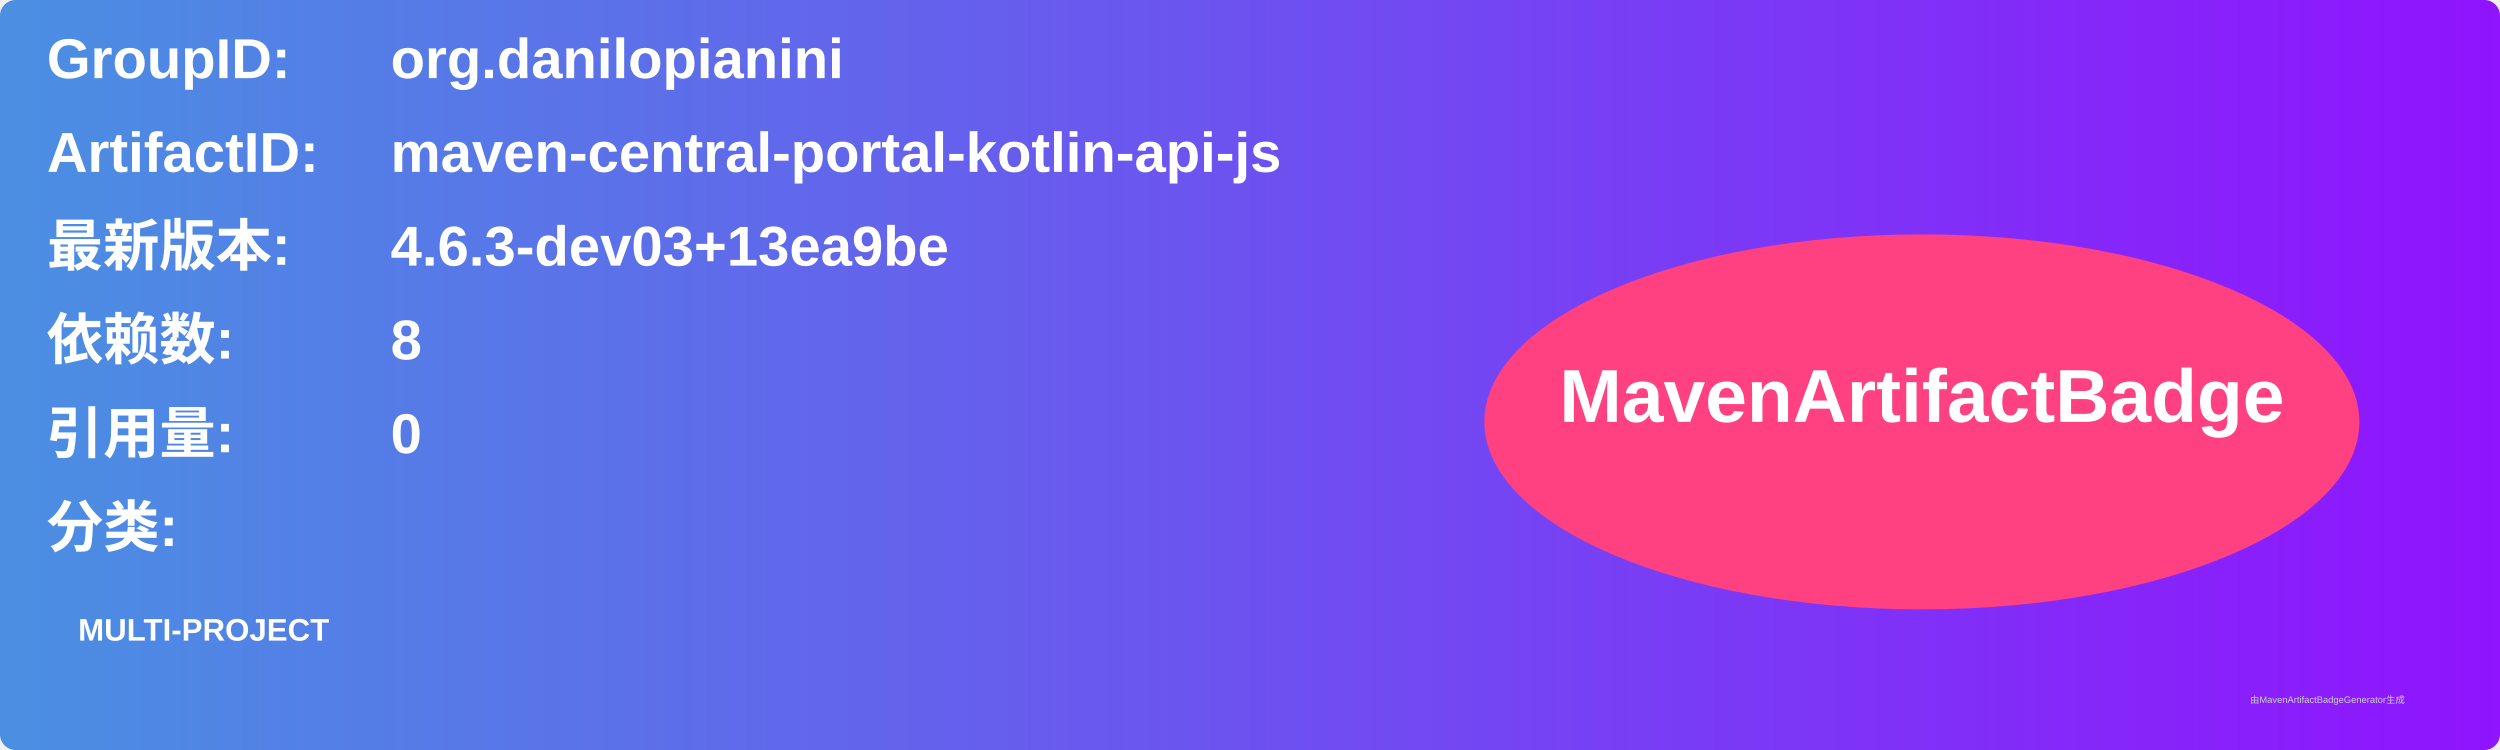
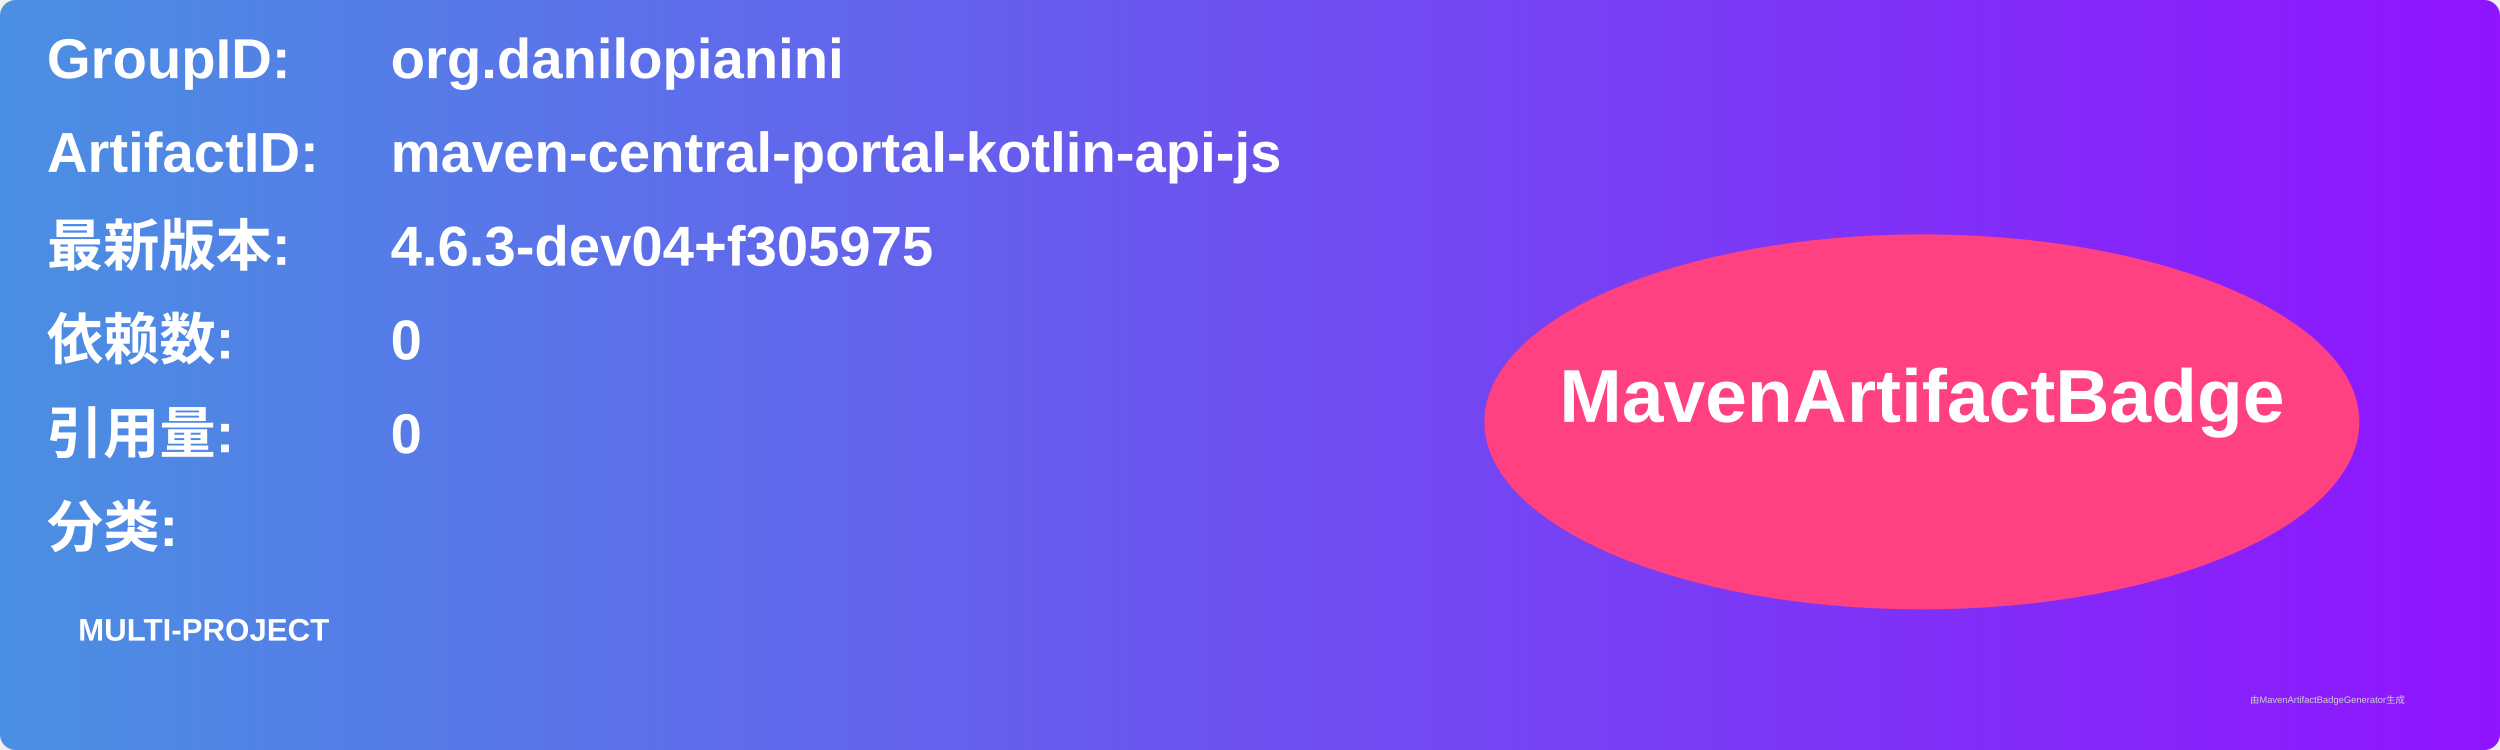
<svg xmlns="http://www.w3.org/2000/svg" width="800" height="240" viewBox="0 0 800 240">
  <linearGradient id="grad" x1="0%" y1="0%" x2="100%" y2="0%">
    <stop offset="0%" stop-color="#4a90e2" />
    <stop offset="100%" stop-color="#9013fe" />
  </linearGradient>
  <rect width="100%" height="100%" rx="5" ry="5" fill="url(#grad)" />
  <g transform="translate(15, 15)">
    <text x="0" y="10" font-family="Arial" font-size="18" fill="white" font-weight="bold" width="260">GroupID:</text>
    <text x="110" y="10" font-family="Arial" font-size="18" fill="white" font-weight="bold" width="460">org.danilopianini</text>
    <text x="0" y="40" font-family="Arial" font-size="18" fill="white" font-weight="bold" width="260">ArtifactID:</text>
    <text x="110" y="40" font-family="Arial" font-size="18" fill="white" font-weight="bold" width="460">maven-central-portal-kotlin-api-js</text>
    <text x="0" y="70" font-family="Arial" font-size="18" fill="white" font-weight="bold">最新版本:</text>
    <text x="110" y="70" font-family="Arial" font-size="18" fill="white" font-weight="bold">
-       <tspan font-weight="bold">4.6.3-dev03+13ea9be</tspan>
+       <tspan font-weight="bold">4.6.3-dev04+f305975</tspan>
    </text>
    <text x="0" y="100" font-family="Arial" font-size="18" fill="white" font-weight="bold">依赖数: </text>
    <text x="110" y="100" font-family="Arial" font-size="18" fill="white">
-       <tspan font-weight="bold">8</tspan>
+       <tspan font-weight="bold">0</tspan>
    </text>
    <text x="0" y="130" font-family="Arial" font-size="18" fill="white" font-weight="bold">引用量: </text>
    <text x="110" y="130" font-family="Arial" font-size="18" fill="white">
      <tspan font-weight="bold">0</tspan>
    </text>
    <text x="0" y="160" font-family="Arial" font-size="18" fill="white" font-weight="bold">分类:</text>
    <text x="10" y="190" font-family="Arial" font-size="10" fill="white">
      <tspan font-weight="bold">MULTI-PROJECT</tspan>
    </text>
    <ellipse cx="600" cy="120" rx="140" ry="60" fill="#ff4081" />
    <text x="600" y="120" text-anchor="middle" font-family="Arial" font-size="24" fill="white" font-weight="bold">MavenArtifactBadge</text>
  </g>
  <text x="720" y="225" font-family="Arial" font-size="3" fill="#d0d0d0">由MavenArtifactBadgeGenerator生成</text>
</svg>
